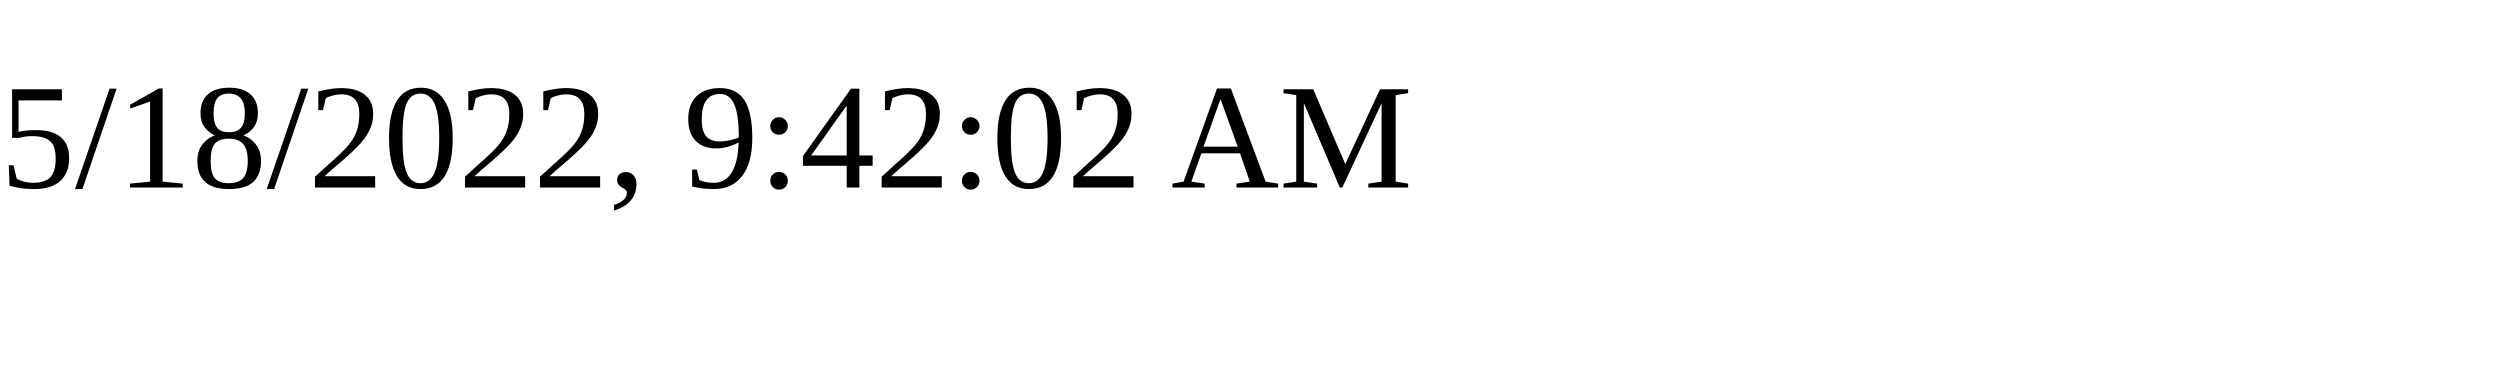
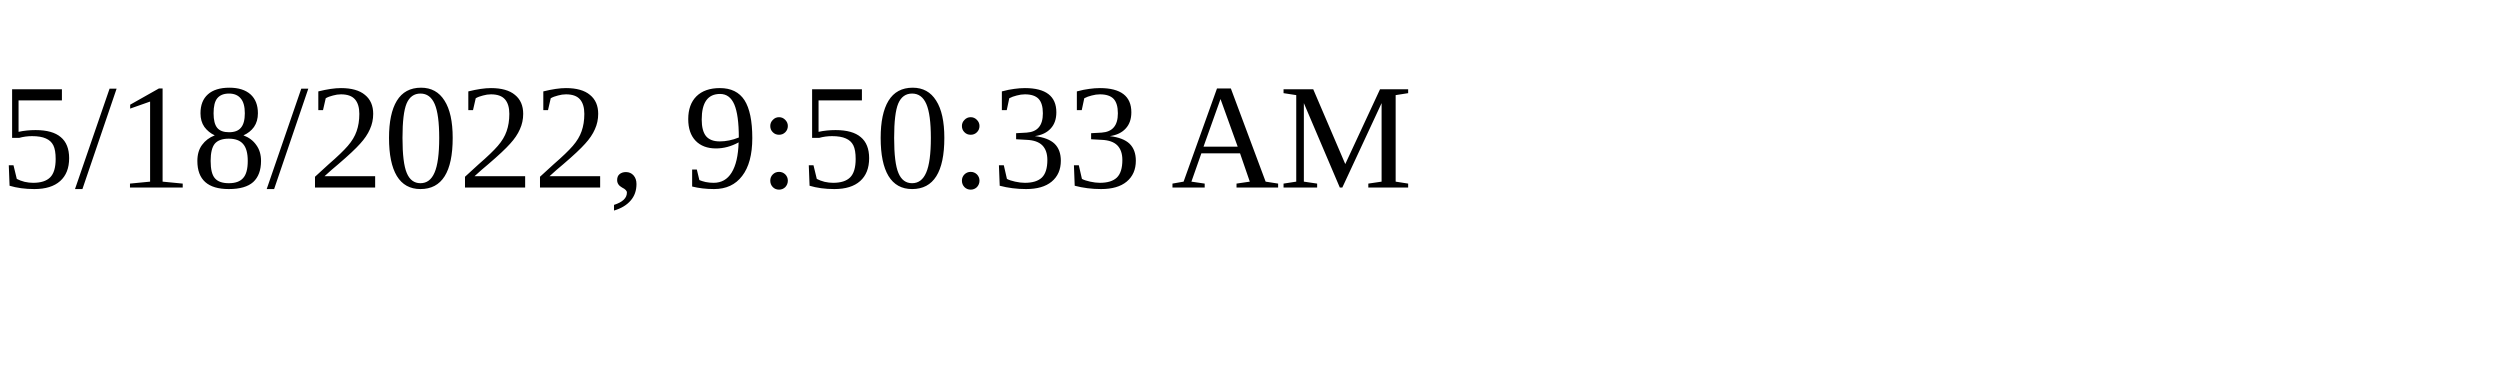
<svg xmlns="http://www.w3.org/2000/svg" height="30" width="200">
-   <text x="0" y="15">5/18/2022, 9:42:02 AM</text>
+   <text x="0" y="15">5/18/2022, 9:50:33 AM</text>
</svg>
